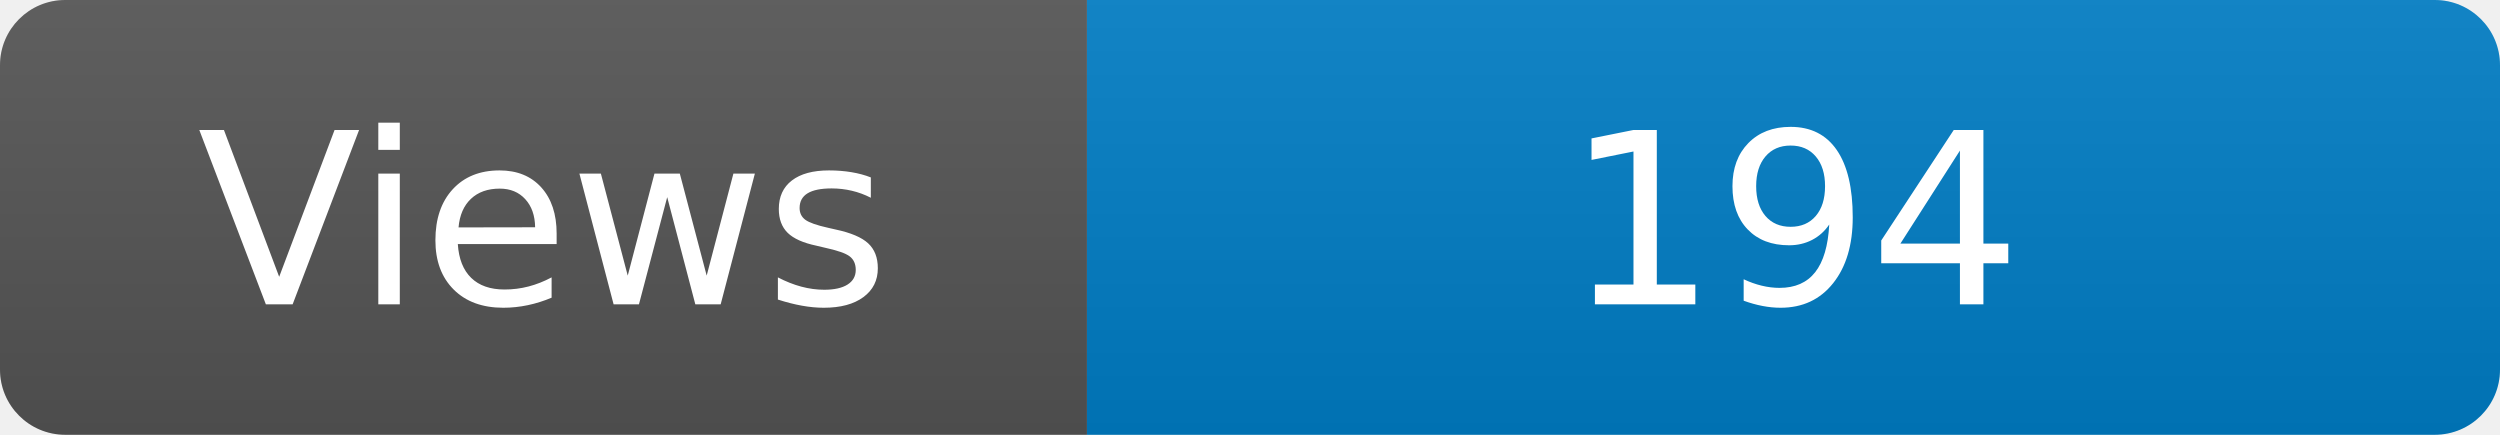
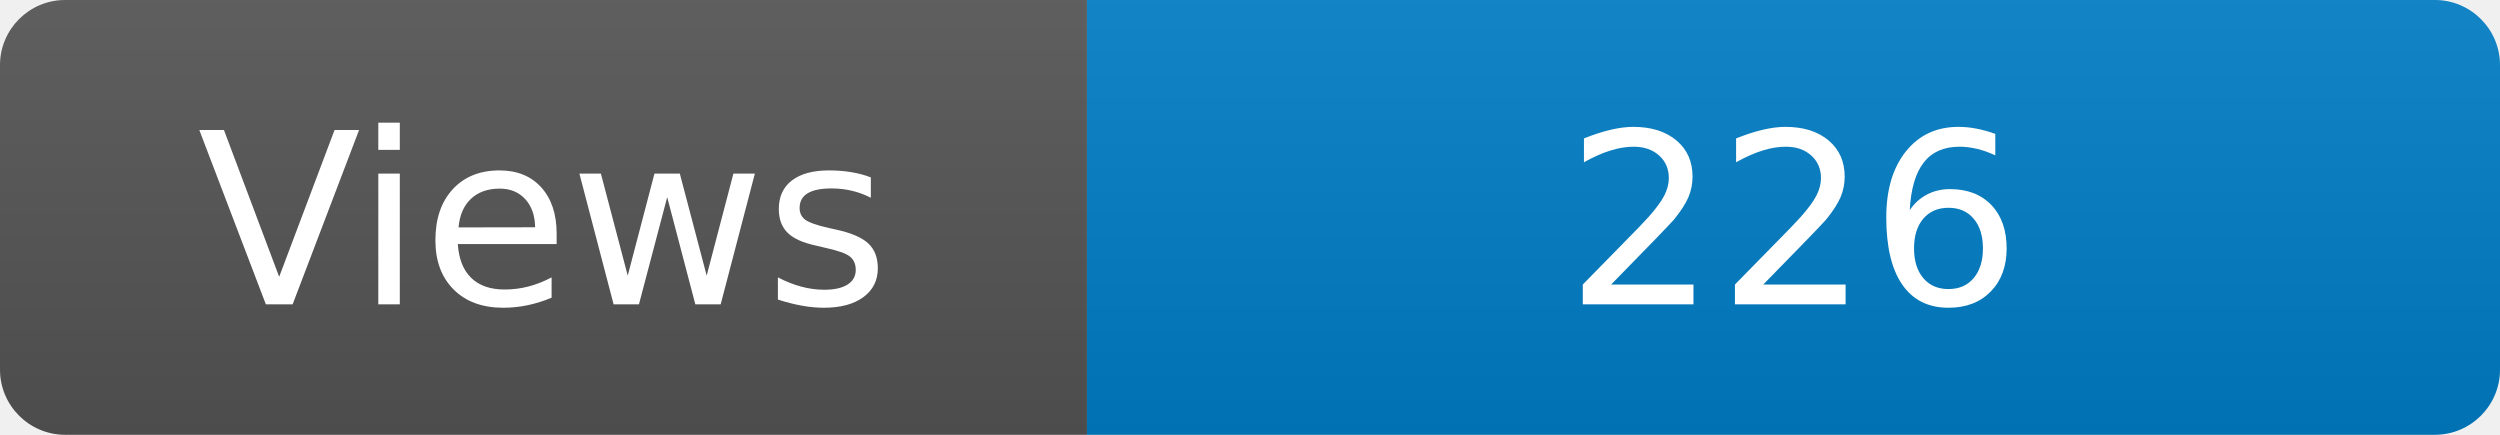
<svg xmlns="http://www.w3.org/2000/svg" width="115" height="20" role="img" aria-label="Maintained?: yes">
  <linearGradient id="s" x2="0" y2="100%">
    <stop offset="0" stop-color="#bbb" stop-opacity=".1" />
    <stop offset="1" stop-opacity=".1" />
  </linearGradient>
  <clipPath id="r">
    <rect width="115" height="20" rx="3" fill="#fff" />
  </clipPath>
  <g clip-path="url(#r)">
    <rect width="50" height="20" fill="#555" />
    <rect x="50" width="160" height="20" fill="#007ec6" />
    <rect width="115" height="20" fill="url(#s)" />
  </g>
  <g fill="#fff" text-anchor="middle" font-family="Verdana,Geneva,DejaVu Sans,sans-serif" font-size="110">
    <text x="250" y="140" transform="scale(.1)" fill="#fff">Views</text>
-     <text x="825" y="140" transform="scale(.1)" fill="#fff">194</text>
+     <text x="825" y="140" transform="scale(.1)" fill="#fff">226</text>
  </g>
</svg>
